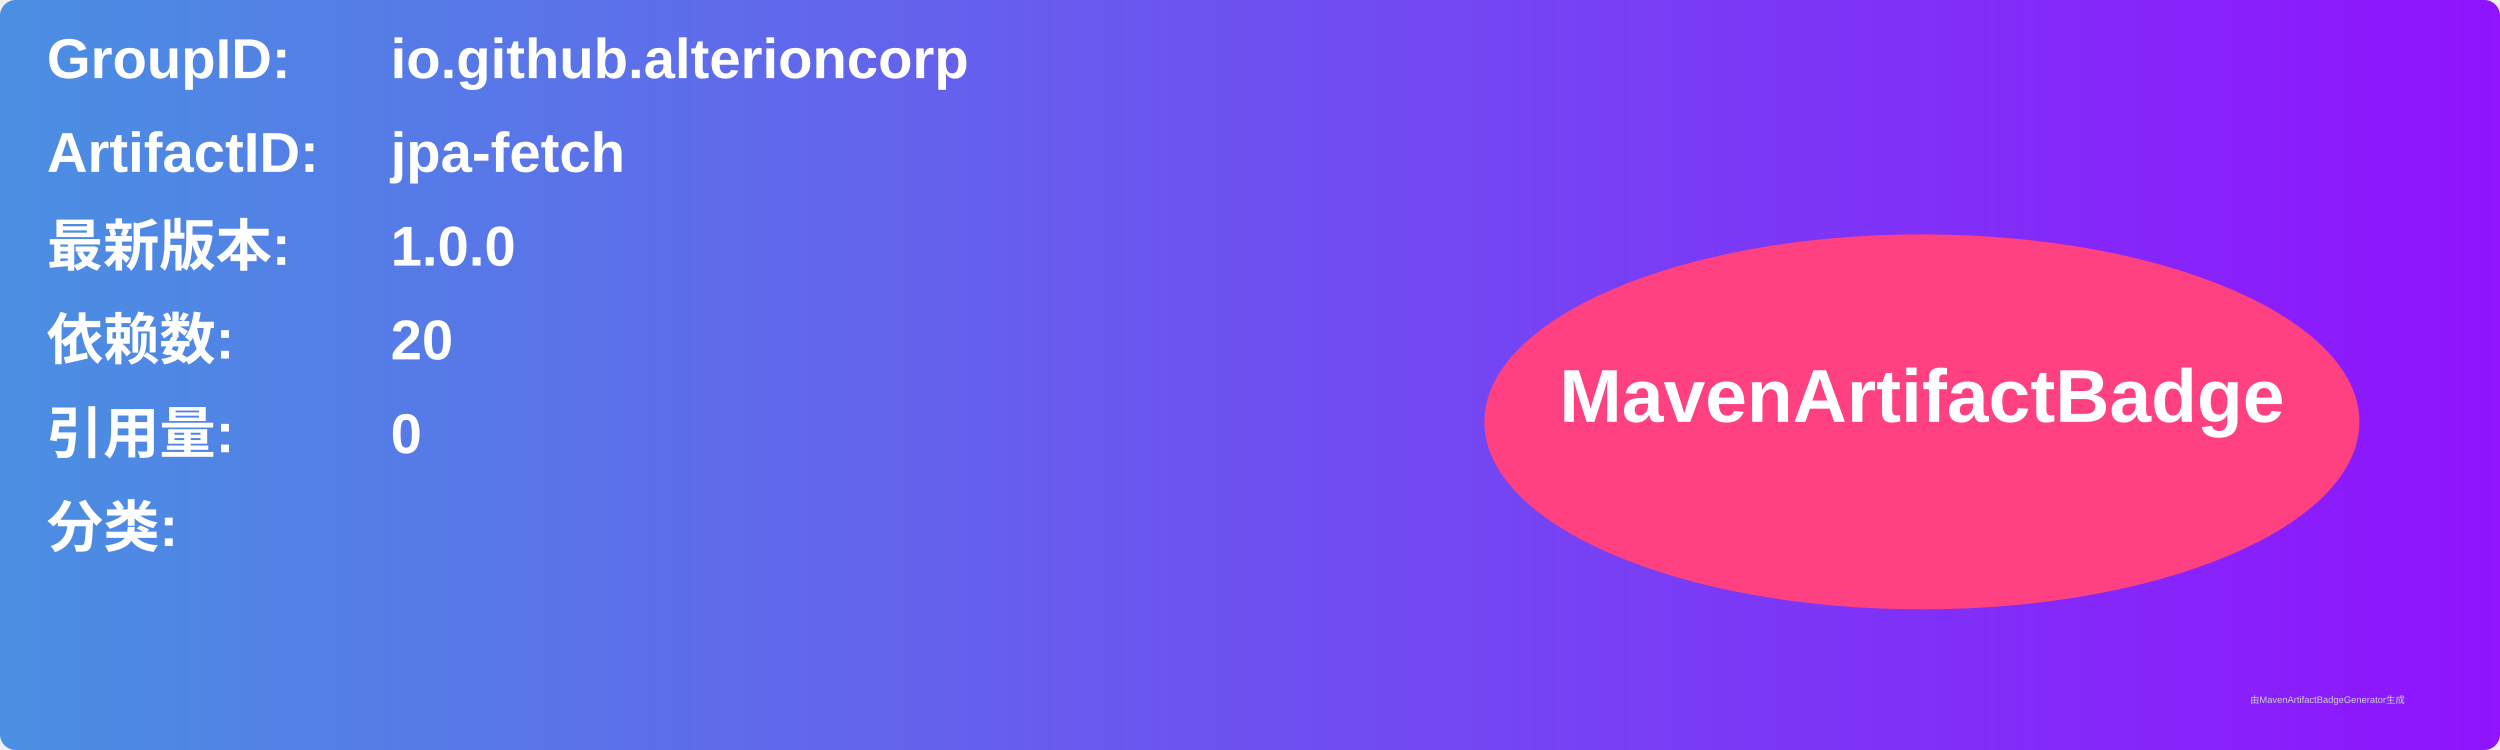
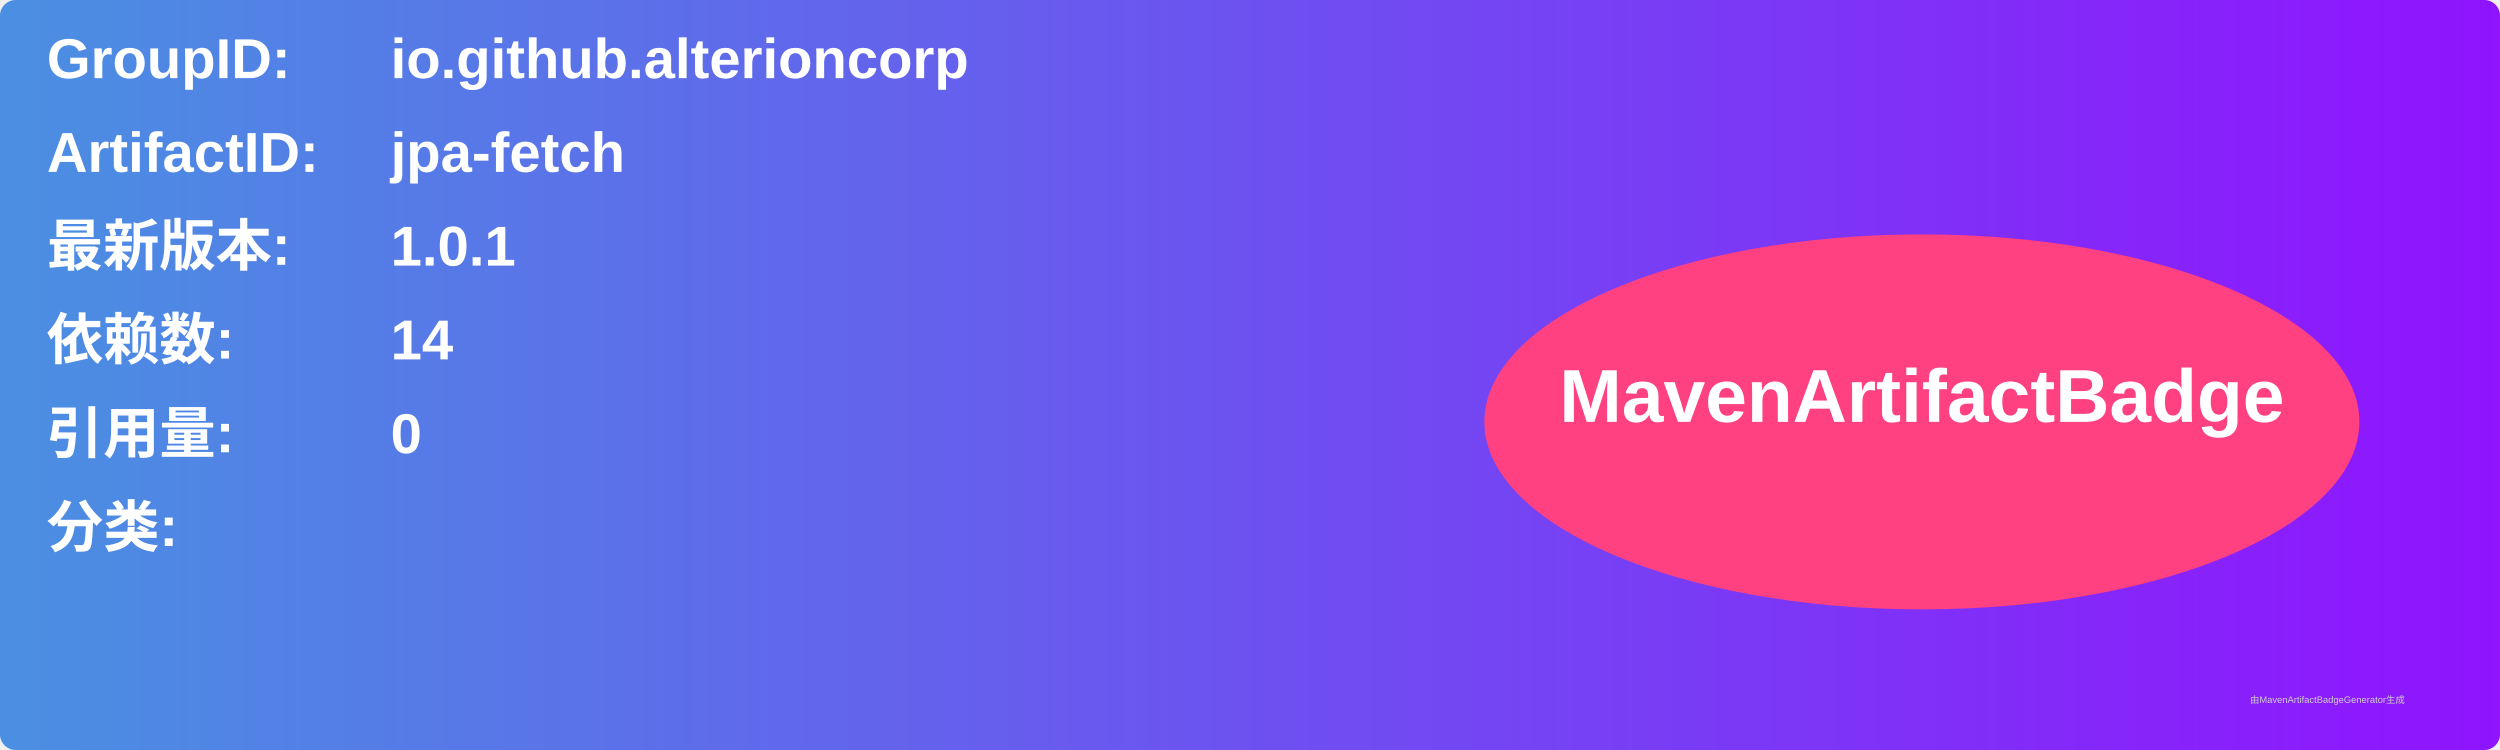
<svg xmlns="http://www.w3.org/2000/svg" width="800" height="240" viewBox="0 0 800 240">
  <linearGradient id="grad" x1="0%" y1="0%" x2="100%" y2="0%">
    <stop offset="0%" stop-color="#4a90e2" />
    <stop offset="100%" stop-color="#9013fe" />
  </linearGradient>
  <rect width="100%" height="100%" rx="5" ry="5" fill="url(#grad)" />
  <g transform="translate(15, 15)">
    <text x="0" y="10" font-family="Arial" font-size="18" fill="white" font-weight="bold" width="260">GroupID:</text>
    <text x="110" y="10" font-family="Arial" font-size="18" fill="white" font-weight="bold" width="460">io.github.alterioncorp</text>
    <text x="0" y="40" font-family="Arial" font-size="18" fill="white" font-weight="bold" width="260">ArtifactID:</text>
    <text x="110" y="40" font-family="Arial" font-size="18" fill="white" font-weight="bold" width="460">jpa-fetch</text>
    <text x="0" y="70" font-family="Arial" font-size="18" fill="white" font-weight="bold">最新版本:</text>
    <text x="110" y="70" font-family="Arial" font-size="18" fill="white" font-weight="bold">
-       <tspan font-weight="bold">1.0.0</tspan>
+       <tspan font-weight="bold">1.0.1</tspan>
    </text>
    <text x="0" y="100" font-family="Arial" font-size="18" fill="white" font-weight="bold">依赖数: </text>
    <text x="110" y="100" font-family="Arial" font-size="18" fill="white">
-       <tspan font-weight="bold">20</tspan>
+       <tspan font-weight="bold">14</tspan>
    </text>
    <text x="0" y="130" font-family="Arial" font-size="18" fill="white" font-weight="bold">引用量: </text>
    <text x="110" y="130" font-family="Arial" font-size="18" fill="white">
      <tspan font-weight="bold">0</tspan>
    </text>
    <text x="0" y="160" font-family="Arial" font-size="18" fill="white" font-weight="bold">分类:</text>
    <text x="10" y="190" font-family="Arial" font-size="10" fill="white">
      <tspan font-weight="bold" />
    </text>
    <ellipse cx="600" cy="120" rx="140" ry="60" fill="#ff4081" />
    <text x="600" y="120" text-anchor="middle" font-family="Arial" font-size="24" fill="white" font-weight="bold">MavenArtifactBadge</text>
  </g>
  <text x="720" y="225" font-family="Arial" font-size="3" fill="#d0d0d0">由MavenArtifactBadgeGenerator生成</text>
</svg>
